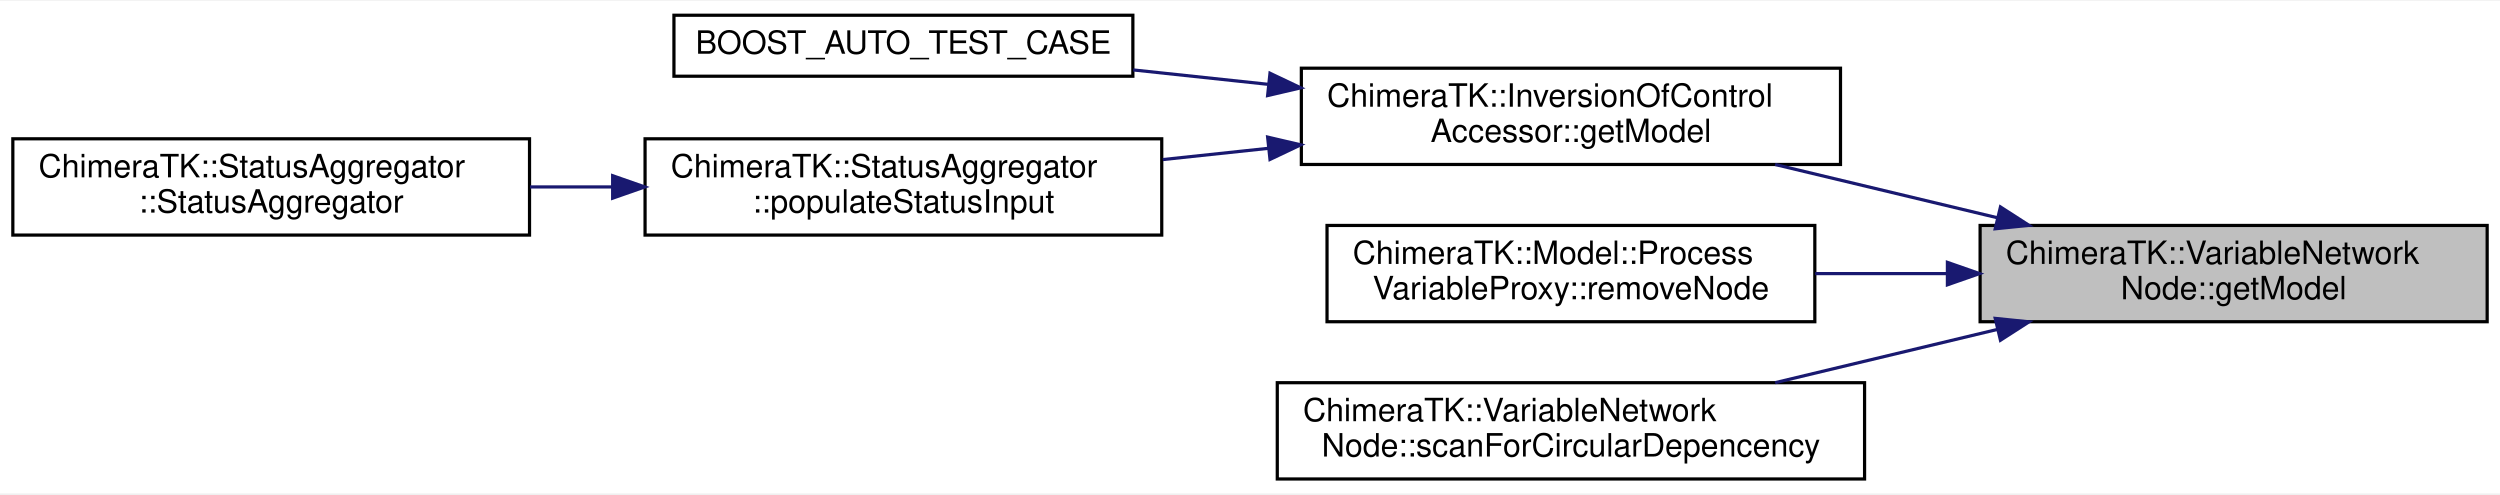
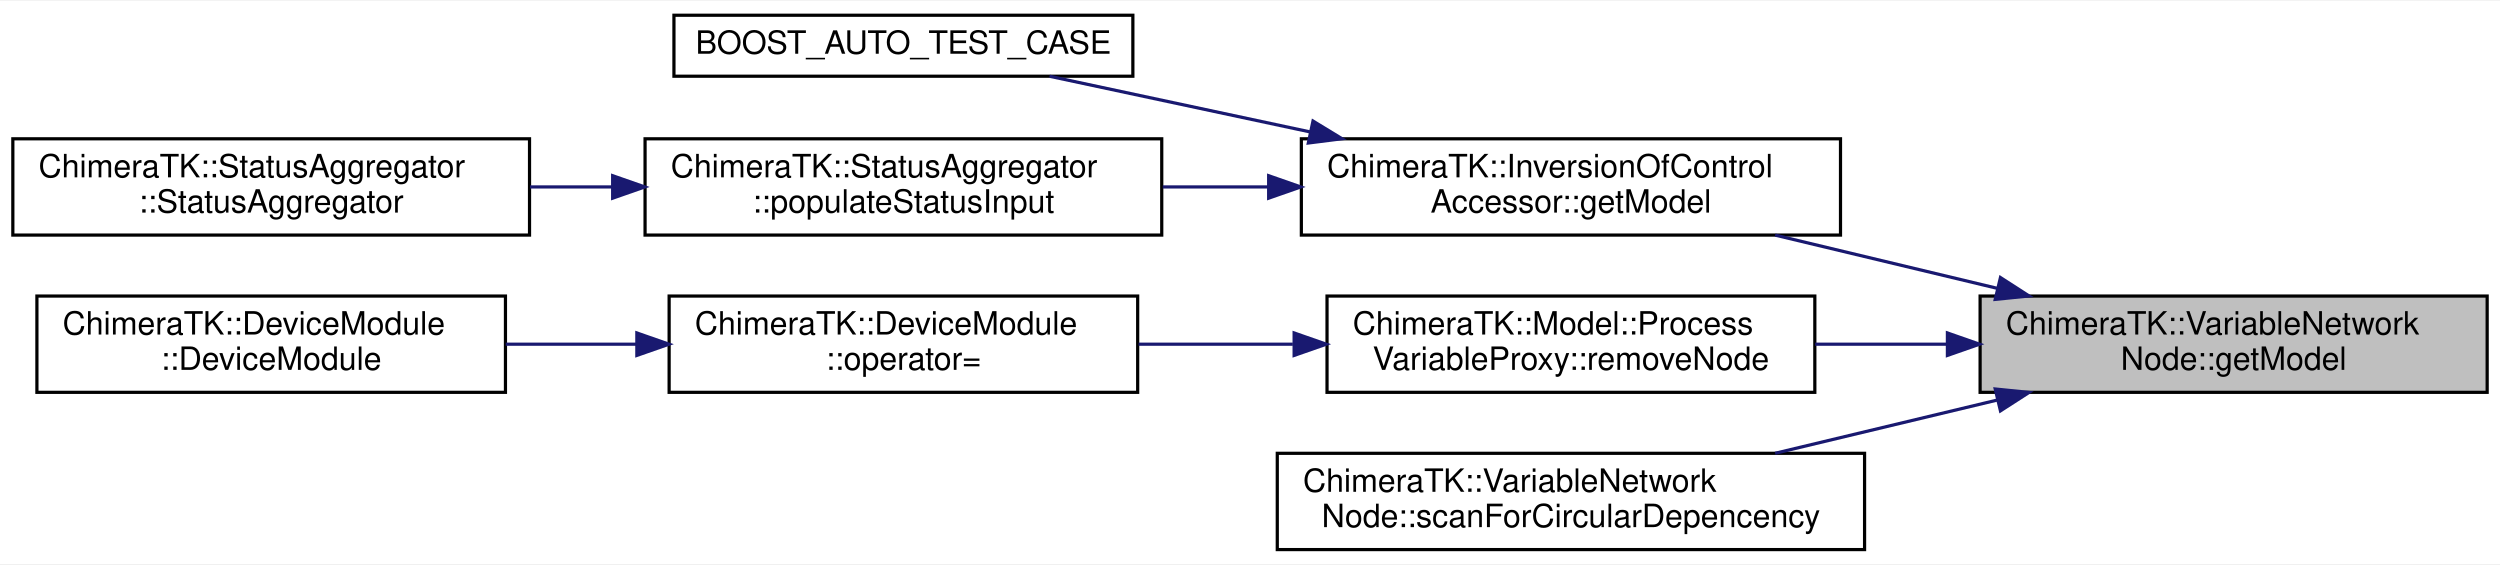
- <svg xmlns="http://www.w3.org/2000/svg" xmlns:xlink="http://www.w3.org/1999/xlink" width="779pt" height="154pt" viewBox="0.00 0.00 779.00 153.50">
-   <g id="graph0" class="graph" transform="scale(1 1) rotate(0) translate(4 149.5)">
-     <polygon fill="white" stroke="transparent" points="-4,4 -4,-149.5 775,-149.5 775,4 -4,4" />
+ <svg xmlns="http://www.w3.org/2000/svg" xmlns:xlink="http://www.w3.org/1999/xlink" width="779pt" height="176pt" viewBox="0.00 0.00 779.00 175.50">
+   <g id="graph0" class="graph" transform="scale(1 1) rotate(0) translate(4 171.5)">
+     <polygon fill="white" stroke="transparent" points="-4,4 -4,-171.5 775,-171.5 775,4 -4,4" />
    <g id="node1" class="node">
      <g id="a_node1">
        <a xlink:title=" ">
          <polygon fill="#bfbfbf" stroke="black" points="613,-49.5 613,-79.5 771,-79.5 771,-49.5 613,-49.5" />
          <text text-anchor="start" x="621" y="-67.5" font-family="Helvetica,sans-Serif" font-size="10.00">ChimeraTK::VariableNetwork</text>
          <text text-anchor="middle" x="692" y="-56.5" font-family="Helvetica,sans-Serif" font-size="10.00">Node::getModel</text>
        </a>
      </g>
    </g>
    <g id="node2" class="node">
      <g id="a_node2">
        <a xlink:href="class_chimera_t_k_1_1_inversion_of_control_accessor.html#afb0f23b358181c2bead9cc586aa8c1f3" target="_top" xlink:title=" ">
          <polygon fill="white" stroke="black" points="401.5,-98.5 401.5,-128.5 569.5,-128.5 569.5,-98.5 401.5,-98.5" />
          <text text-anchor="start" x="409.5" y="-116.5" font-family="Helvetica,sans-Serif" font-size="10.00">ChimeraTK::InversionOfControl</text>
          <text text-anchor="middle" x="485.5" y="-105.5" font-family="Helvetica,sans-Serif" font-size="10.00">Accessor::getModel</text>
        </a>
      </g>
    </g>
    <g id="edge1" class="edge">
      <path fill="none" stroke="midnightblue" d="M618.37,-81.9C595.74,-87.32 571,-93.25 549.13,-98.49" />
      <polygon fill="midnightblue" stroke="midnightblue" points="619.34,-85.27 628.25,-79.53 617.71,-78.46 619.34,-85.27" />
    </g>
    <g id="node6" class="node">
      <g id="a_node6">
-         <a xlink:href="class_chimera_t_k_1_1_model_1_1_process_variable_proxy.html#a4aa59f87d2a4b422d4bc89d93c59d001" target="_top" xlink:title="Remove VariableNetworkNode from the list of nodes. Note: Will invalidate return value of getNodes()!">
+         <a xlink:href="class_chimera_t_k_1_1_model_1_1_process_variable_proxy.html#aeaa010846f83ba8389821a96fa1447c6" target="_top" xlink:title="Remove VariableNetworkNode from the list of nodes. Note: Will invalidate return value of getNodes()!">
          <polygon fill="white" stroke="black" points="409.5,-49.5 409.5,-79.5 561.5,-79.5 561.5,-49.5 409.5,-49.5" />
          <text text-anchor="start" x="417.5" y="-67.5" font-family="Helvetica,sans-Serif" font-size="10.00">ChimeraTK::Model::Process</text>
          <text text-anchor="middle" x="485.5" y="-56.5" font-family="Helvetica,sans-Serif" font-size="10.00">VariableProxy::removeNode</text>
        </a>
      </g>
    </g>
    <g id="edge5" class="edge">
      <path fill="none" stroke="midnightblue" d="M602.48,-64.5C588.86,-64.5 574.9,-64.5 561.61,-64.5" />
      <polygon fill="midnightblue" stroke="midnightblue" points="602.81,-68 612.81,-64.5 602.81,-61 602.81,-68" />
    </g>
-     <g id="node7" class="node">
-       <g id="a_node7">
+     <g id="node9" class="node">
+       <g id="a_node9">
        <a xlink:href="class_chimera_t_k_1_1_variable_network_node.html#ac6d28568d16b91a0818d1122817613d9" target="_top" xlink:title="Scan the networks and set the isCircularInput() flags if circular dependencies are detected.">
          <polygon fill="white" stroke="black" points="394,-0.5 394,-30.5 577,-30.5 577,-0.5 394,-0.5" />
          <text text-anchor="start" x="402" y="-18.5" font-family="Helvetica,sans-Serif" font-size="10.00">ChimeraTK::VariableNetwork</text>
          <text text-anchor="middle" x="485.5" y="-7.5" font-family="Helvetica,sans-Serif" font-size="10.00">Node::scanForCircularDepencency</text>
        </a>
      </g>
    </g>
-     <g id="edge6" class="edge">
+     <g id="edge8" class="edge">
      <path fill="none" stroke="midnightblue" d="M618.37,-47.1C595.74,-41.68 571,-35.75 549.13,-30.51" />
      <polygon fill="midnightblue" stroke="midnightblue" points="617.71,-50.54 628.25,-49.47 619.34,-43.73 617.71,-50.54" />
    </g>
    <g id="node3" class="node">
      <g id="a_node3">
        <a xlink:href="test_model_8cc.html#a63f2b9b5f6c7e56b9211598086352b15" target="_top" xlink:title=" ">
-           <polygon fill="white" stroke="black" points="206,-126 206,-145 349,-145 349,-126 206,-126" />
-           <text text-anchor="middle" x="277.5" y="-133" font-family="Helvetica,sans-Serif" font-size="10.00">BOOST_AUTO_TEST_CASE</text>
+           <polygon fill="white" stroke="black" points="206,-148 206,-167 349,-167 349,-148 206,-148" />
+           <text text-anchor="middle" x="277.5" y="-155" font-family="Helvetica,sans-Serif" font-size="10.00">BOOST_AUTO_TEST_CASE</text>
        </a>
      </g>
    </g>
    <g id="edge2" class="edge">
-       <path fill="none" stroke="midnightblue" d="M391.09,-123.48C376.98,-124.98 362.63,-126.52 349.11,-127.96" />
-       <polygon fill="midnightblue" stroke="midnightblue" points="391.73,-126.93 401.31,-122.38 390.99,-119.97 391.73,-126.93" />
+       <path fill="none" stroke="midnightblue" d="M404.14,-130.66C376.57,-136.55 346.72,-142.93 323.04,-147.99" />
+       <polygon fill="midnightblue" stroke="midnightblue" points="405.13,-134.03 414.18,-128.52 403.67,-127.19 405.13,-134.03" />
    </g>
    <g id="node4" class="node">
      <g id="a_node4">
        <a xlink:href="struct_chimera_t_k_1_1_status_aggregator.html#a5b0c0c8f5b240092b5178c48a2ca7910" target="_top" xlink:title="Recursivly search for StatusMonitors and other StatusAggregators.">
-           <polygon fill="white" stroke="black" points="197,-76.5 197,-106.5 358,-106.5 358,-76.5 197,-76.5" />
-           <text text-anchor="start" x="205" y="-94.5" font-family="Helvetica,sans-Serif" font-size="10.00">ChimeraTK::StatusAggregator</text>
-           <text text-anchor="middle" x="277.5" y="-83.5" font-family="Helvetica,sans-Serif" font-size="10.00">::populateStatusInput</text>
+           <polygon fill="white" stroke="black" points="197,-98.5 197,-128.5 358,-128.5 358,-98.5 197,-98.5" />
+           <text text-anchor="start" x="205" y="-116.5" font-family="Helvetica,sans-Serif" font-size="10.00">ChimeraTK::StatusAggregator</text>
+           <text text-anchor="middle" x="277.5" y="-105.5" font-family="Helvetica,sans-Serif" font-size="10.00">::populateStatusInput</text>
        </a>
      </g>
    </g>
    <g id="edge3" class="edge">
-       <path fill="none" stroke="midnightblue" d="M391.26,-103.54C380.27,-102.37 369.12,-101.18 358.33,-100.03" />
-       <polygon fill="midnightblue" stroke="midnightblue" points="390.99,-107.03 401.31,-104.62 391.73,-100.07 390.99,-107.03" />
+       <path fill="none" stroke="midnightblue" d="M391.26,-113.5C380.27,-113.5 369.12,-113.5 358.33,-113.5" />
+       <polygon fill="midnightblue" stroke="midnightblue" points="391.31,-117 401.31,-113.5 391.31,-110 391.31,-117" />
    </g>
    <g id="node5" class="node">
      <g id="a_node5">
        <a xlink:href="struct_chimera_t_k_1_1_status_aggregator.html#a09dc00d3a4f0ace9aa3d5e39e3612518" target="_top" xlink:title="Construct StatusAggregator object.">
-           <polygon fill="white" stroke="black" points="0,-76.5 0,-106.5 161,-106.5 161,-76.5 0,-76.5" />
-           <text text-anchor="start" x="8" y="-94.5" font-family="Helvetica,sans-Serif" font-size="10.00">ChimeraTK::StatusAggregator</text>
-           <text text-anchor="middle" x="80.5" y="-83.5" font-family="Helvetica,sans-Serif" font-size="10.00">::StatusAggregator</text>
+           <polygon fill="white" stroke="black" points="0,-98.5 0,-128.5 161,-128.5 161,-98.5 0,-98.5" />
+           <text text-anchor="start" x="8" y="-116.5" font-family="Helvetica,sans-Serif" font-size="10.00">ChimeraTK::StatusAggregator</text>
+           <text text-anchor="middle" x="80.5" y="-105.5" font-family="Helvetica,sans-Serif" font-size="10.00">::StatusAggregator</text>
        </a>
      </g>
    </g>
    <g id="edge4" class="edge">
-       <path fill="none" stroke="midnightblue" d="M186.88,-91.5C178.3,-91.5 169.64,-91.5 161.16,-91.5" />
-       <polygon fill="midnightblue" stroke="midnightblue" points="186.9,-95 196.9,-91.5 186.9,-88 186.9,-95" />
+       <path fill="none" stroke="midnightblue" d="M186.88,-113.5C178.3,-113.5 169.64,-113.5 161.16,-113.5" />
+       <polygon fill="midnightblue" stroke="midnightblue" points="186.9,-117 196.9,-113.5 186.9,-110 186.9,-117" />
+     </g>
+     <g id="node7" class="node">
+       <g id="a_node7">
+         <a xlink:href="class_chimera_t_k_1_1_device_module.html#a02616d1bf1bb4319bedbfa654112ca7b" target="_top" xlink:title="Move assignment.">
+           <polygon fill="white" stroke="black" points="204.5,-49.5 204.5,-79.5 350.5,-79.5 350.5,-49.5 204.5,-49.5" />
+           <text text-anchor="start" x="212.5" y="-67.5" font-family="Helvetica,sans-Serif" font-size="10.00">ChimeraTK::DeviceModule</text>
+           <text text-anchor="middle" x="277.5" y="-56.5" font-family="Helvetica,sans-Serif" font-size="10.00">::operator=</text>
+         </a>
+       </g>
+     </g>
+     <g id="edge6" class="edge">
+       <path fill="none" stroke="midnightblue" d="M398.85,-64.5C382.87,-64.5 366.32,-64.5 350.79,-64.5" />
+       <polygon fill="midnightblue" stroke="midnightblue" points="399.25,-68 409.25,-64.5 399.25,-61 399.25,-68" />
+     </g>
+     <g id="node8" class="node">
+       <g id="a_node8">
+         <a xlink:href="class_chimera_t_k_1_1_device_module.html#add1eafa4c303211b2bf12a87efecb873" target="_top" xlink:title="Move operation with the move constructor.">
+           <polygon fill="white" stroke="black" points="7.5,-49.5 7.5,-79.5 153.5,-79.5 153.5,-49.5 7.5,-49.5" />
+           <text text-anchor="start" x="15.5" y="-67.5" font-family="Helvetica,sans-Serif" font-size="10.00">ChimeraTK::DeviceModule</text>
+           <text text-anchor="middle" x="80.5" y="-56.5" font-family="Helvetica,sans-Serif" font-size="10.00">::DeviceModule</text>
+         </a>
+       </g>
+     </g>
+     <g id="edge7" class="edge">
+       <path fill="none" stroke="midnightblue" d="M194.21,-64.5C180.71,-64.5 166.81,-64.5 153.59,-64.5" />
+       <polygon fill="midnightblue" stroke="midnightblue" points="194.44,-68 204.44,-64.5 194.44,-61 194.44,-68" />
    </g>
  </g>
</svg>
